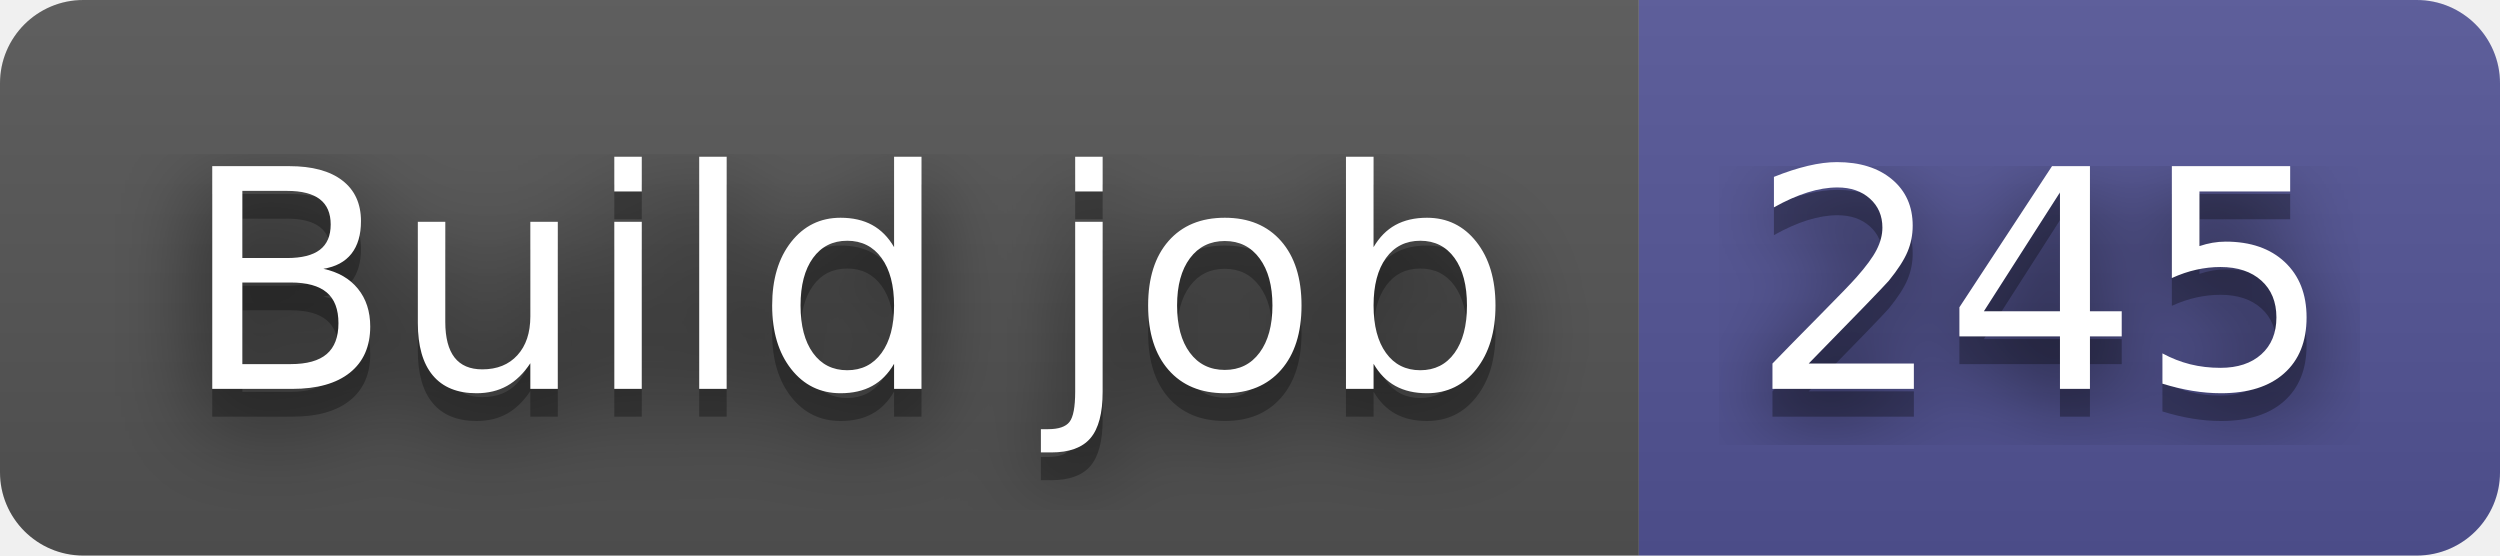
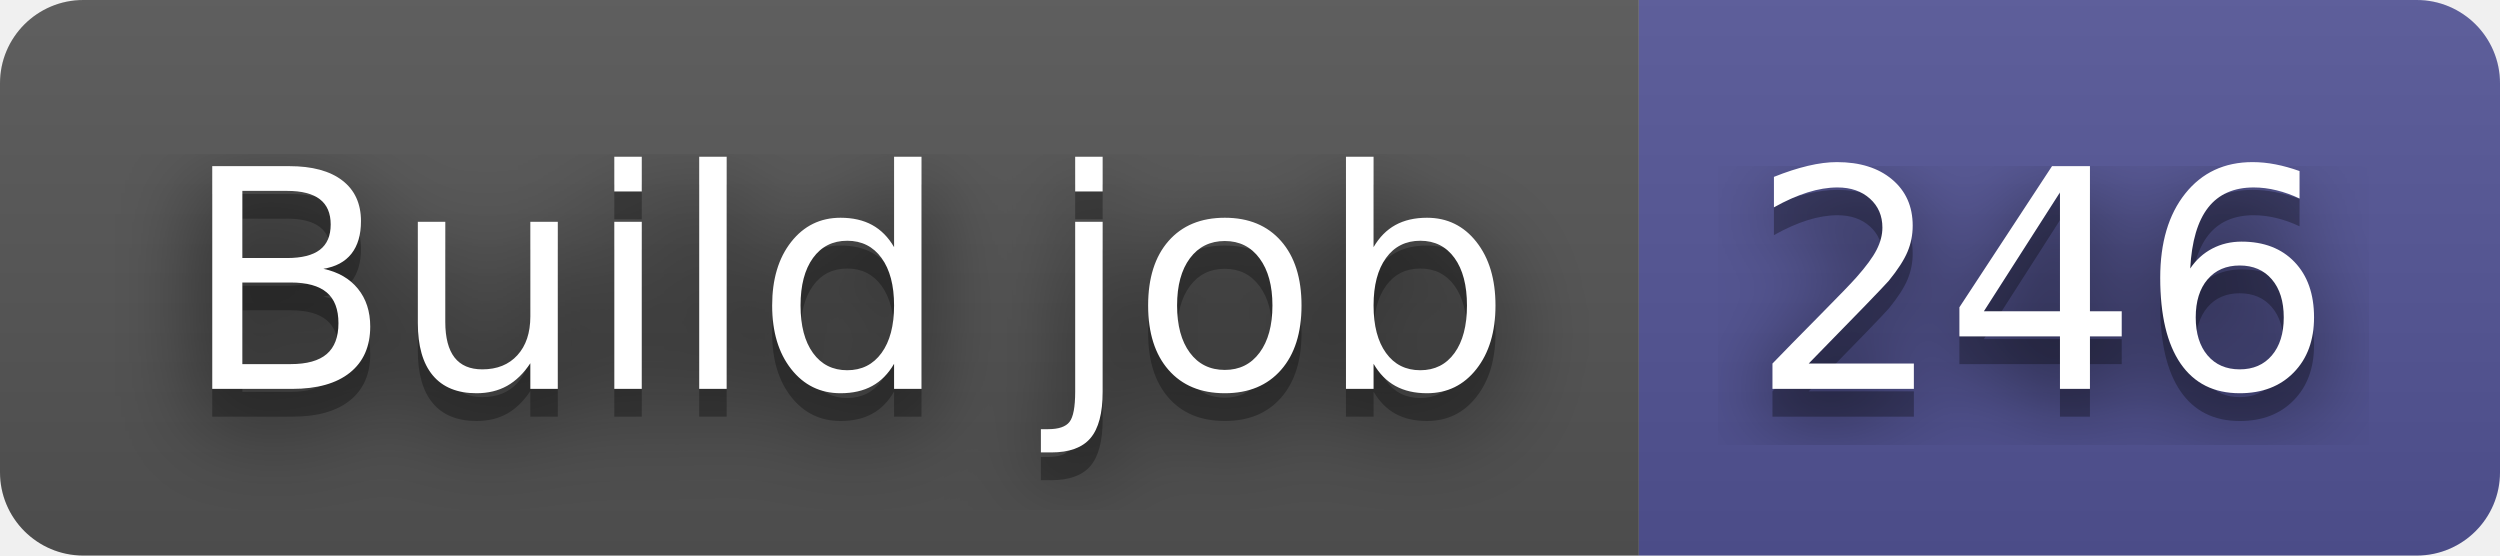
- <svg xmlns="http://www.w3.org/2000/svg" width="90" height="20" role="img" aria-label="Build job: 245">
+ <svg xmlns="http://www.w3.org/2000/svg" width="90" height="20" role="img" aria-label="Build job: 246">
  <filter id="blur">
    <feGaussianBlur stdDeviation="16" />
  </filter>
  <linearGradient id="s" x2="0" y2="100%">
    <stop offset="0" stop-color="#bbb" stop-opacity=".1" />
    <stop offset="1" stop-opacity=".1" />
  </linearGradient>
  <clipPath id="r">
    <rect width="90" height="20" rx="3" />
  </clipPath>
  <g clip-path="url(#r)">
    <rect width="59" height="20" fill="#555" />
    <rect x="59" width="31" height="20" fill="#535597" />
    <rect width="90" height="20" fill="url(#s)" />
  </g>
  <g fill="#fff" text-anchor="middle" font-family="Verdana,Geneva,DejaVu Sans,sans-serif" text-rendering="geometricPrecision" font-size="110">
    <g transform="scale(.1)">
      <g aria-hidden="true" fill="#010101">
        <text x="305" y="150" fill-opacity=".8" filter="url(#blur)" textLength="490">Build job</text>
        <text x="305" y="150" fill-opacity=".3" textLength="490">Build job</text>
      </g>
      <text x="305" y="140" textLength="490">Build job</text>
    </g>
    <g transform="scale(.1)">
      <g aria-hidden="true" fill="#010101">
-         <text x="735" y="150" fill-opacity=".8" filter="url(#blur)" textLength="210">245</text>
-         <text x="735" y="150" fill-opacity=".3" textLength="210">245</text>
+         <text x="735" y="150" fill-opacity=".8" filter="url(#blur)" textLength="210">246</text>
+         <text x="735" y="150" fill-opacity=".3" textLength="210">246</text>
      </g>
-       <text x="735" y="140" textLength="210">245</text>
+       <text x="735" y="140" textLength="210">246</text>
    </g>
  </g>
</svg>
